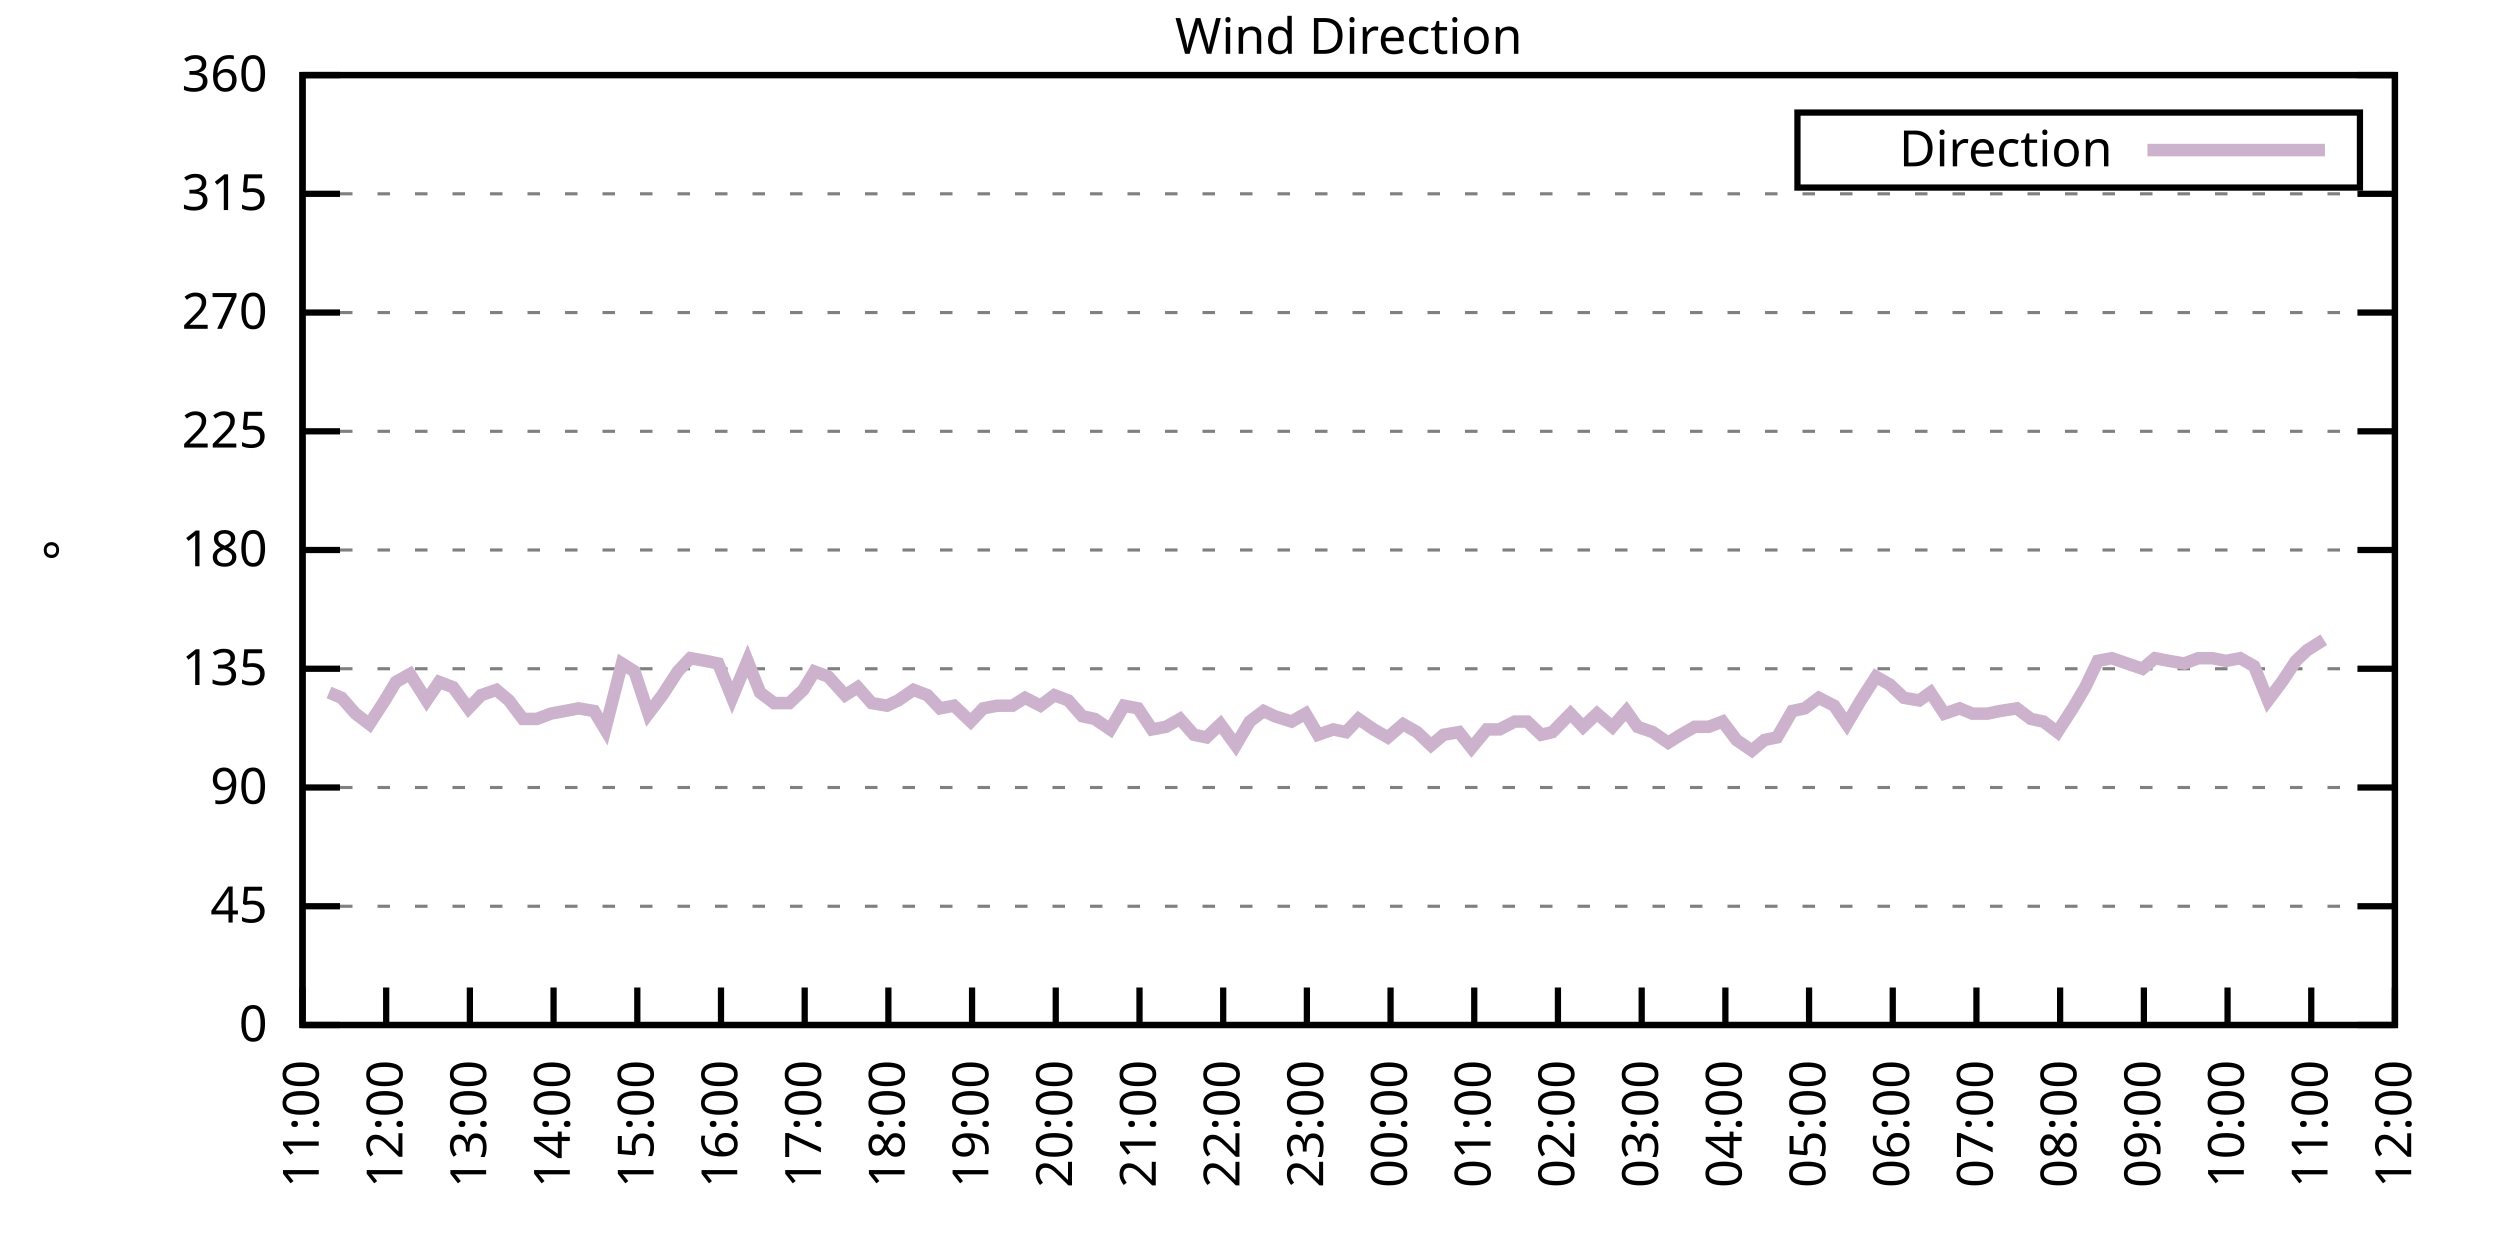
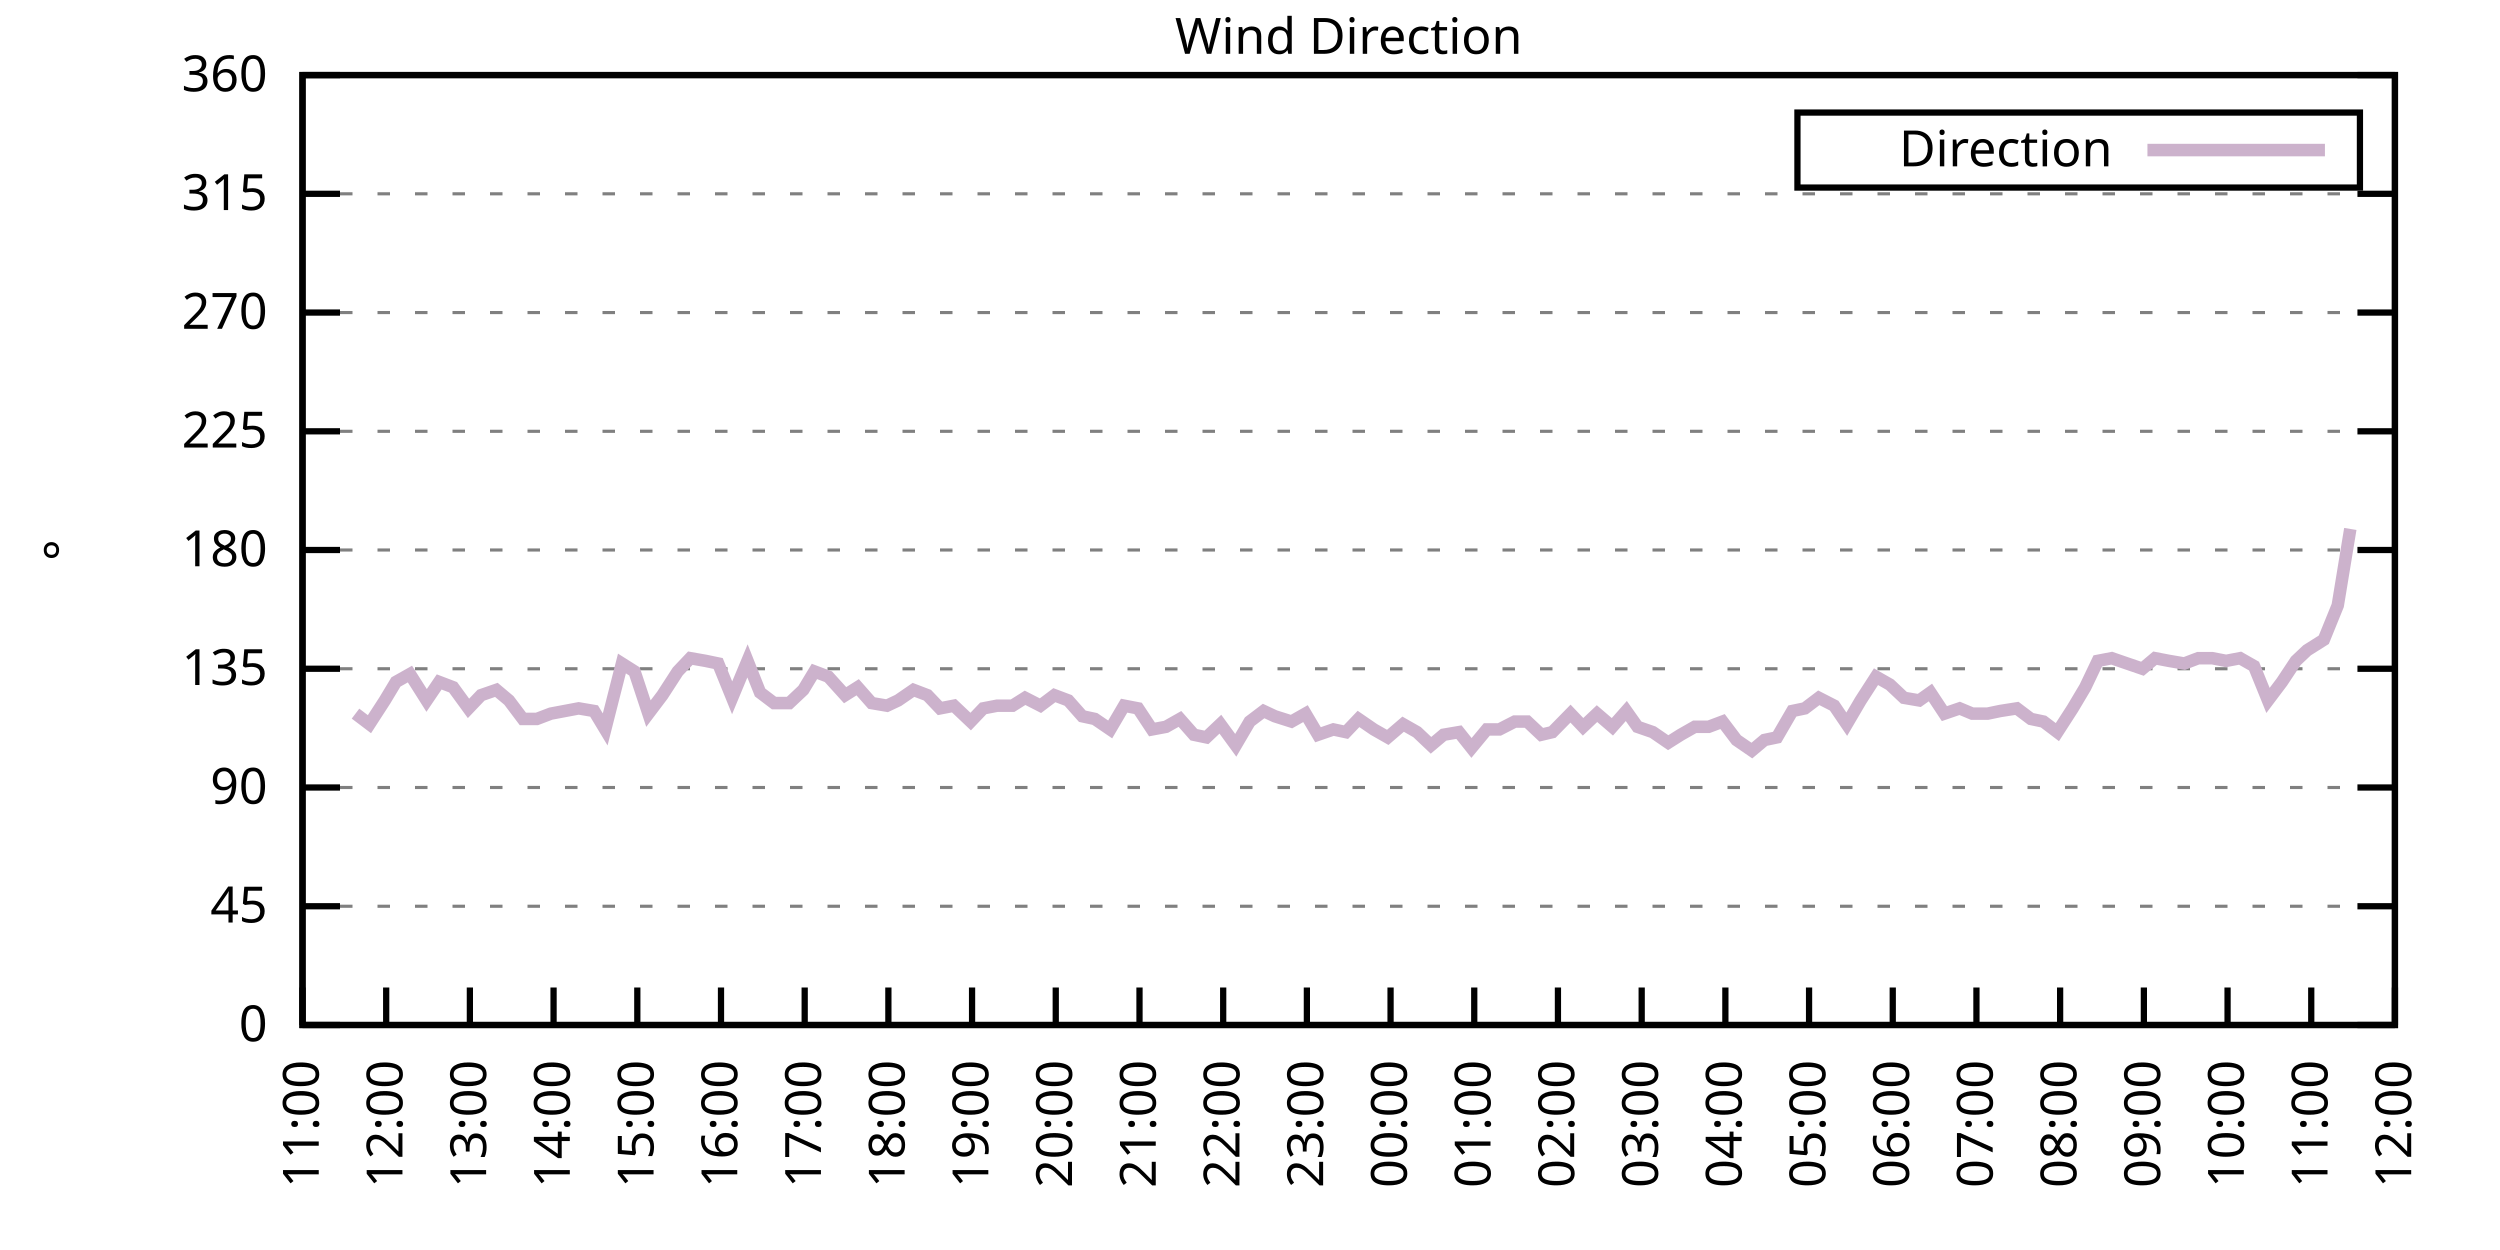
<svg xmlns="http://www.w3.org/2000/svg" xmlns:xlink="http://www.w3.org/1999/xlink" width="400" height="200" viewBox="0 0 400 200">
  <g id="gnuplot_canvas">
    <rect x="0" y="0" width="400" height="200" fill="none" />
    <defs>
      <circle id="gpDot" r="0.5" stroke-width="0.5" stroke="currentColor" />
      <path id="gpPt0" stroke-width="0.333" stroke="currentColor" d="M-1,0 h2 M0,-1 v2" />
      <path id="gpPt1" stroke-width="0.333" stroke="currentColor" d="M-1,-1 L1,1 M1,-1 L-1,1" />
      <path id="gpPt2" stroke-width="0.333" stroke="currentColor" d="M-1,0 L1,0 M0,-1 L0,1 M-1,-1 L1,1 M-1,1 L1,-1" />
      <rect id="gpPt3" stroke-width="0.333" stroke="currentColor" x="-1" y="-1" width="2" height="2" />
      <rect id="gpPt4" stroke-width="0.333" stroke="currentColor" fill="currentColor" x="-1" y="-1" width="2" height="2" />
      <circle id="gpPt5" stroke-width="0.333" stroke="currentColor" cx="0" cy="0" r="1" />
      <use xlink:href="#gpPt5" id="gpPt6" fill="currentColor" stroke="none" />
      <path id="gpPt7" stroke-width="0.333" stroke="currentColor" d="M0,-1.33 L-1.33,0.67 L1.33,0.67 z" />
      <use xlink:href="#gpPt7" id="gpPt8" fill="currentColor" stroke="none" />
      <use xlink:href="#gpPt7" id="gpPt9" stroke="currentColor" transform="rotate(180)" />
      <use xlink:href="#gpPt9" id="gpPt10" fill="currentColor" stroke="none" />
      <use xlink:href="#gpPt3" id="gpPt11" stroke="currentColor" transform="rotate(45)" />
      <use xlink:href="#gpPt11" id="gpPt12" fill="currentColor" stroke="none" />
      <path id="gpPt13" stroke-width="0.333" stroke="currentColor" d="M0,1.330 L1.265,0.411 L0.782,-1.067 L-0.782,-1.076 L-1.265,0.411 z" />
      <use xlink:href="#gpPt13" id="gpPt14" fill="currentColor" stroke="none" />
      <filter id="textbox" filterUnits="objectBoundingBox" x="0" y="0" height="1" width="1">
        <feFlood flood-color="white" flood-opacity="1" result="bgnd" />
        <feComposite in="SourceGraphic" in2="bgnd" operator="atop" />
      </filter>
      <filter id="greybox" filterUnits="objectBoundingBox" x="0" y="0" height="1" width="1">
        <feFlood flood-color="lightgrey" flood-opacity="1" result="grey" />
        <feComposite in="SourceGraphic" in2="grey" operator="atop" />
      </filter>
    </defs>
    <g fill="none" color="white" stroke="currentColor" stroke-width="1.00" stroke-linecap="butt" stroke-linejoin="miter">
</g>
    <g fill="none" color="black" stroke="currentColor" stroke-width="1.00" stroke-linecap="butt" stroke-linejoin="miter">
      <g stroke="none" shape-rendering="crispEdges">
        <polygon fill="rgb(255, 255, 255)" points="48.40,164.00 383.18,164.00 383.18,12.02 48.40,12.02 " />
      </g>
    </g>
    <g fill="none" color="black" stroke="currentColor" stroke-width="1.00" stroke-linecap="butt" stroke-linejoin="miter">
</g>
    <g fill="none" color="black" stroke="black" stroke-width="0.50" stroke-linecap="butt" stroke-linejoin="miter">
</g>
    <g fill="none" color="gray" stroke="currentColor" stroke-width="0.50" stroke-linecap="butt" stroke-linejoin="miter">
      <path stroke="gray" stroke-dasharray="2,4" class="gridline" d="M48.40,164.00 L383.19,164.00  " />
    </g>
    <g fill="none" color="gray" stroke="gray" stroke-width="1.00" stroke-linecap="butt" stroke-linejoin="miter">
</g>
    <g fill="none" color="black" stroke="currentColor" stroke-width="1.00" stroke-linecap="butt" stroke-linejoin="miter">
      <path stroke="black" d="M48.40,164.00 L54.40,164.00 M383.19,164.00 L377.19,164.00  " />
      <g transform="translate(42.80,166.60)" stroke="none" fill="black" font-family="Sans" font-size="8.00" text-anchor="end">
        <text>
          <tspan font-family="Sans"> 0</tspan>
        </text>
      </g>
    </g>
    <g fill="none" color="black" stroke="currentColor" stroke-width="1.00" stroke-linecap="butt" stroke-linejoin="miter">
</g>
    <g fill="none" color="black" stroke="black" stroke-width="0.50" stroke-linecap="butt" stroke-linejoin="miter">
</g>
    <g fill="none" color="gray" stroke="currentColor" stroke-width="0.50" stroke-linecap="butt" stroke-linejoin="miter">
      <path stroke="gray" stroke-dasharray="2,4" class="gridline" d="M48.40,145.00 L383.19,145.00  " />
    </g>
    <g fill="none" color="gray" stroke="gray" stroke-width="1.00" stroke-linecap="butt" stroke-linejoin="miter">
</g>
    <g fill="none" color="black" stroke="currentColor" stroke-width="1.00" stroke-linecap="butt" stroke-linejoin="miter">
      <path stroke="black" d="M48.40,145.00 L54.40,145.00 M383.19,145.00 L377.19,145.00  " />
      <g transform="translate(42.80,147.60)" stroke="none" fill="black" font-family="Sans" font-size="8.00" text-anchor="end">
        <text>
          <tspan font-family="Sans"> 45</tspan>
        </text>
      </g>
    </g>
    <g fill="none" color="black" stroke="currentColor" stroke-width="1.00" stroke-linecap="butt" stroke-linejoin="miter">
</g>
    <g fill="none" color="black" stroke="black" stroke-width="0.50" stroke-linecap="butt" stroke-linejoin="miter">
</g>
    <g fill="none" color="gray" stroke="currentColor" stroke-width="0.50" stroke-linecap="butt" stroke-linejoin="miter">
      <path stroke="gray" stroke-dasharray="2,4" class="gridline" d="M48.40,126.00 L383.19,126.00  " />
    </g>
    <g fill="none" color="gray" stroke="gray" stroke-width="1.00" stroke-linecap="butt" stroke-linejoin="miter">
</g>
    <g fill="none" color="black" stroke="currentColor" stroke-width="1.00" stroke-linecap="butt" stroke-linejoin="miter">
      <path stroke="black" d="M48.40,126.00 L54.40,126.00 M383.19,126.00 L377.19,126.00  " />
      <g transform="translate(42.80,128.60)" stroke="none" fill="black" font-family="Sans" font-size="8.00" text-anchor="end">
        <text>
          <tspan font-family="Sans"> 90</tspan>
        </text>
      </g>
    </g>
    <g fill="none" color="black" stroke="currentColor" stroke-width="1.00" stroke-linecap="butt" stroke-linejoin="miter">
</g>
    <g fill="none" color="black" stroke="black" stroke-width="0.50" stroke-linecap="butt" stroke-linejoin="miter">
</g>
    <g fill="none" color="gray" stroke="currentColor" stroke-width="0.50" stroke-linecap="butt" stroke-linejoin="miter">
      <path stroke="gray" stroke-dasharray="2,4" class="gridline" d="M48.40,107.00 L383.19,107.00  " />
    </g>
    <g fill="none" color="gray" stroke="gray" stroke-width="1.00" stroke-linecap="butt" stroke-linejoin="miter">
</g>
    <g fill="none" color="black" stroke="currentColor" stroke-width="1.00" stroke-linecap="butt" stroke-linejoin="miter">
      <path stroke="black" d="M48.40,107.00 L54.40,107.00 M383.19,107.00 L377.19,107.00  " />
      <g transform="translate(42.80,109.60)" stroke="none" fill="black" font-family="Sans" font-size="8.00" text-anchor="end">
        <text>
          <tspan font-family="Sans"> 135</tspan>
        </text>
      </g>
    </g>
    <g fill="none" color="black" stroke="currentColor" stroke-width="1.00" stroke-linecap="butt" stroke-linejoin="miter">
</g>
    <g fill="none" color="black" stroke="black" stroke-width="0.50" stroke-linecap="butt" stroke-linejoin="miter">
</g>
    <g fill="none" color="gray" stroke="currentColor" stroke-width="0.50" stroke-linecap="butt" stroke-linejoin="miter">
      <path stroke="gray" stroke-dasharray="2,4" class="gridline" d="M48.40,88.00 L383.19,88.00  " />
    </g>
    <g fill="none" color="gray" stroke="gray" stroke-width="1.00" stroke-linecap="butt" stroke-linejoin="miter">
</g>
    <g fill="none" color="black" stroke="currentColor" stroke-width="1.00" stroke-linecap="butt" stroke-linejoin="miter">
      <path stroke="black" d="M48.40,88.00 L54.40,88.00 M383.19,88.00 L377.19,88.00  " />
      <g transform="translate(42.80,90.60)" stroke="none" fill="black" font-family="Sans" font-size="8.00" text-anchor="end">
        <text>
          <tspan font-family="Sans"> 180</tspan>
        </text>
      </g>
    </g>
    <g fill="none" color="black" stroke="currentColor" stroke-width="1.00" stroke-linecap="butt" stroke-linejoin="miter">
</g>
    <g fill="none" color="black" stroke="black" stroke-width="0.50" stroke-linecap="butt" stroke-linejoin="miter">
</g>
    <g fill="none" color="gray" stroke="currentColor" stroke-width="0.50" stroke-linecap="butt" stroke-linejoin="miter">
      <path stroke="gray" stroke-dasharray="2,4" class="gridline" d="M48.40,69.01 L383.19,69.01  " />
    </g>
    <g fill="none" color="gray" stroke="gray" stroke-width="1.00" stroke-linecap="butt" stroke-linejoin="miter">
</g>
    <g fill="none" color="black" stroke="currentColor" stroke-width="1.00" stroke-linecap="butt" stroke-linejoin="miter">
      <path stroke="black" d="M48.40,69.01 L54.40,69.01 M383.19,69.01 L377.19,69.01  " />
      <g transform="translate(42.80,71.61)" stroke="none" fill="black" font-family="Sans" font-size="8.00" text-anchor="end">
        <text>
          <tspan font-family="Sans"> 225</tspan>
        </text>
      </g>
    </g>
    <g fill="none" color="black" stroke="currentColor" stroke-width="1.00" stroke-linecap="butt" stroke-linejoin="miter">
</g>
    <g fill="none" color="black" stroke="black" stroke-width="0.50" stroke-linecap="butt" stroke-linejoin="miter">
</g>
    <g fill="none" color="gray" stroke="currentColor" stroke-width="0.50" stroke-linecap="butt" stroke-linejoin="miter">
      <path stroke="gray" stroke-dasharray="2,4" class="gridline" d="M48.40,50.01 L383.19,50.01  " />
    </g>
    <g fill="none" color="gray" stroke="gray" stroke-width="1.00" stroke-linecap="butt" stroke-linejoin="miter">
</g>
    <g fill="none" color="black" stroke="currentColor" stroke-width="1.00" stroke-linecap="butt" stroke-linejoin="miter">
      <path stroke="black" d="M48.40,50.01 L54.40,50.01 M383.19,50.01 L377.19,50.01  " />
      <g transform="translate(42.80,52.61)" stroke="none" fill="black" font-family="Sans" font-size="8.00" text-anchor="end">
        <text>
          <tspan font-family="Sans"> 270</tspan>
        </text>
      </g>
    </g>
    <g fill="none" color="black" stroke="currentColor" stroke-width="1.00" stroke-linecap="butt" stroke-linejoin="miter">
</g>
    <g fill="none" color="black" stroke="black" stroke-width="0.50" stroke-linecap="butt" stroke-linejoin="miter">
</g>
    <g fill="none" color="gray" stroke="currentColor" stroke-width="0.50" stroke-linecap="butt" stroke-linejoin="miter">
      <path stroke="gray" stroke-dasharray="2,4" class="gridline" d="M48.40,31.01 L383.19,31.01  " />
    </g>
    <g fill="none" color="gray" stroke="gray" stroke-width="1.00" stroke-linecap="butt" stroke-linejoin="miter">
</g>
    <g fill="none" color="black" stroke="currentColor" stroke-width="1.00" stroke-linecap="butt" stroke-linejoin="miter">
      <path stroke="black" d="M48.40,31.01 L54.40,31.01 M383.19,31.01 L377.19,31.01  " />
      <g transform="translate(42.80,33.61)" stroke="none" fill="black" font-family="Sans" font-size="8.00" text-anchor="end">
        <text>
          <tspan font-family="Sans"> 315</tspan>
        </text>
      </g>
    </g>
    <g fill="none" color="black" stroke="currentColor" stroke-width="1.00" stroke-linecap="butt" stroke-linejoin="miter">
</g>
    <g fill="none" color="black" stroke="black" stroke-width="0.50" stroke-linecap="butt" stroke-linejoin="miter">
</g>
    <g fill="none" color="gray" stroke="currentColor" stroke-width="0.50" stroke-linecap="butt" stroke-linejoin="miter">
      <path stroke="gray" stroke-dasharray="2,4" class="gridline" d="M48.40,12.01 L383.19,12.01  " />
    </g>
    <g fill="none" color="gray" stroke="gray" stroke-width="1.00" stroke-linecap="butt" stroke-linejoin="miter">
</g>
    <g fill="none" color="black" stroke="currentColor" stroke-width="1.00" stroke-linecap="butt" stroke-linejoin="miter">
      <path stroke="black" d="M48.40,12.01 L54.40,12.01 M383.19,12.01 L377.19,12.01  " />
      <g transform="translate(42.80,14.61)" stroke="none" fill="black" font-family="Sans" font-size="8.00" text-anchor="end">
        <text>
          <tspan font-family="Sans"> 360</tspan>
        </text>
      </g>
    </g>
    <g fill="none" color="black" stroke="currentColor" stroke-width="1.00" stroke-linecap="butt" stroke-linejoin="miter">
      <path stroke="black" d="M48.40,164.00 L48.40,158.00  " />
      <g transform="translate(51.00,169.60) rotate(270.00)" stroke="none" fill="black" font-family="Sans" font-size="8.00" text-anchor="end">
        <text>
          <tspan font-family="Sans">11:00</tspan>
        </text>
      </g>
    </g>
    <g fill="none" color="black" stroke="currentColor" stroke-width="1.00" stroke-linecap="butt" stroke-linejoin="miter">
      <path stroke="black" d="M61.79,164.00 L61.79,158.00  " />
      <g transform="translate(64.39,169.60) rotate(270.00)" stroke="none" fill="black" font-family="Sans" font-size="8.00" text-anchor="end">
        <text>
          <tspan font-family="Sans">12:00</tspan>
        </text>
      </g>
    </g>
    <g fill="none" color="black" stroke="currentColor" stroke-width="1.00" stroke-linecap="butt" stroke-linejoin="miter">
      <path stroke="black" d="M75.18,164.00 L75.18,158.00  " />
      <g transform="translate(77.78,169.60) rotate(270.00)" stroke="none" fill="black" font-family="Sans" font-size="8.00" text-anchor="end">
        <text>
          <tspan font-family="Sans">13:00</tspan>
        </text>
      </g>
    </g>
    <g fill="none" color="black" stroke="currentColor" stroke-width="1.00" stroke-linecap="butt" stroke-linejoin="miter">
      <path stroke="black" d="M88.57,164.00 L88.57,158.00  " />
      <g transform="translate(91.17,169.60) rotate(270.00)" stroke="none" fill="black" font-family="Sans" font-size="8.00" text-anchor="end">
        <text>
          <tspan font-family="Sans">14:00</tspan>
        </text>
      </g>
    </g>
    <g fill="none" color="black" stroke="currentColor" stroke-width="1.00" stroke-linecap="butt" stroke-linejoin="miter">
      <path stroke="black" d="M101.97,164.00 L101.97,158.00  " />
      <g transform="translate(104.57,169.60) rotate(270.00)" stroke="none" fill="black" font-family="Sans" font-size="8.00" text-anchor="end">
        <text>
          <tspan font-family="Sans">15:00</tspan>
        </text>
      </g>
    </g>
    <g fill="none" color="black" stroke="currentColor" stroke-width="1.00" stroke-linecap="butt" stroke-linejoin="miter">
      <path stroke="black" d="M115.36,164.00 L115.36,158.00  " />
      <g transform="translate(117.96,169.60) rotate(270.00)" stroke="none" fill="black" font-family="Sans" font-size="8.00" text-anchor="end">
        <text>
          <tspan font-family="Sans">16:00</tspan>
        </text>
      </g>
    </g>
    <g fill="none" color="black" stroke="currentColor" stroke-width="1.00" stroke-linecap="butt" stroke-linejoin="miter">
      <path stroke="black" d="M128.75,164.00 L128.75,158.00  " />
      <g transform="translate(131.35,169.60) rotate(270.00)" stroke="none" fill="black" font-family="Sans" font-size="8.00" text-anchor="end">
        <text>
          <tspan font-family="Sans">17:00</tspan>
        </text>
      </g>
    </g>
    <g fill="none" color="black" stroke="currentColor" stroke-width="1.00" stroke-linecap="butt" stroke-linejoin="miter">
      <path stroke="black" d="M142.14,164.00 L142.14,158.00  " />
      <g transform="translate(144.74,169.60) rotate(270.00)" stroke="none" fill="black" font-family="Sans" font-size="8.00" text-anchor="end">
        <text>
          <tspan font-family="Sans">18:00</tspan>
        </text>
      </g>
    </g>
    <g fill="none" color="black" stroke="currentColor" stroke-width="1.00" stroke-linecap="butt" stroke-linejoin="miter">
      <path stroke="black" d="M155.53,164.00 L155.53,158.00  " />
      <g transform="translate(158.13,169.60) rotate(270.00)" stroke="none" fill="black" font-family="Sans" font-size="8.00" text-anchor="end">
        <text>
          <tspan font-family="Sans">19:00</tspan>
        </text>
      </g>
    </g>
    <g fill="none" color="black" stroke="currentColor" stroke-width="1.00" stroke-linecap="butt" stroke-linejoin="miter">
      <path stroke="black" d="M168.92,164.00 L168.92,158.00  " />
      <g transform="translate(171.52,169.60) rotate(270.00)" stroke="none" fill="black" font-family="Sans" font-size="8.00" text-anchor="end">
        <text>
          <tspan font-family="Sans">20:00</tspan>
        </text>
      </g>
    </g>
    <g fill="none" color="black" stroke="currentColor" stroke-width="1.00" stroke-linecap="butt" stroke-linejoin="miter">
      <path stroke="black" d="M182.32,164.00 L182.32,158.00  " />
      <g transform="translate(184.92,169.60) rotate(270.00)" stroke="none" fill="black" font-family="Sans" font-size="8.00" text-anchor="end">
        <text>
          <tspan font-family="Sans">21:00</tspan>
        </text>
      </g>
    </g>
    <g fill="none" color="black" stroke="currentColor" stroke-width="1.00" stroke-linecap="butt" stroke-linejoin="miter">
      <path stroke="black" d="M195.71,164.00 L195.71,158.00  " />
      <g transform="translate(198.31,169.60) rotate(270.00)" stroke="none" fill="black" font-family="Sans" font-size="8.00" text-anchor="end">
        <text>
          <tspan font-family="Sans">22:00</tspan>
        </text>
      </g>
    </g>
    <g fill="none" color="black" stroke="currentColor" stroke-width="1.00" stroke-linecap="butt" stroke-linejoin="miter">
      <path stroke="black" d="M209.10,164.00 L209.10,158.00  " />
      <g transform="translate(211.70,169.60) rotate(270.00)" stroke="none" fill="black" font-family="Sans" font-size="8.00" text-anchor="end">
        <text>
          <tspan font-family="Sans">23:00</tspan>
        </text>
      </g>
    </g>
    <g fill="none" color="black" stroke="currentColor" stroke-width="1.00" stroke-linecap="butt" stroke-linejoin="miter">
      <path stroke="black" d="M222.49,164.00 L222.49,158.00  " />
      <g transform="translate(225.09,169.60) rotate(270.00)" stroke="none" fill="black" font-family="Sans" font-size="8.00" text-anchor="end">
        <text>
          <tspan font-family="Sans">00:00</tspan>
        </text>
      </g>
    </g>
    <g fill="none" color="black" stroke="currentColor" stroke-width="1.00" stroke-linecap="butt" stroke-linejoin="miter">
      <path stroke="black" d="M235.88,164.00 L235.88,158.00  " />
      <g transform="translate(238.48,169.60) rotate(270.00)" stroke="none" fill="black" font-family="Sans" font-size="8.00" text-anchor="end">
        <text>
          <tspan font-family="Sans">01:00</tspan>
        </text>
      </g>
    </g>
    <g fill="none" color="black" stroke="currentColor" stroke-width="1.00" stroke-linecap="butt" stroke-linejoin="miter">
      <path stroke="black" d="M249.27,164.00 L249.27,158.00  " />
      <g transform="translate(251.87,169.60) rotate(270.00)" stroke="none" fill="black" font-family="Sans" font-size="8.00" text-anchor="end">
        <text>
          <tspan font-family="Sans">02:00</tspan>
        </text>
      </g>
    </g>
    <g fill="none" color="black" stroke="currentColor" stroke-width="1.00" stroke-linecap="butt" stroke-linejoin="miter">
      <path stroke="black" d="M262.67,164.00 L262.67,158.00  " />
      <g transform="translate(265.27,169.60) rotate(270.00)" stroke="none" fill="black" font-family="Sans" font-size="8.00" text-anchor="end">
        <text>
          <tspan font-family="Sans">03:00</tspan>
        </text>
      </g>
    </g>
    <g fill="none" color="black" stroke="currentColor" stroke-width="1.00" stroke-linecap="butt" stroke-linejoin="miter">
      <path stroke="black" d="M276.06,164.00 L276.06,158.00  " />
      <g transform="translate(278.66,169.60) rotate(270.00)" stroke="none" fill="black" font-family="Sans" font-size="8.00" text-anchor="end">
        <text>
          <tspan font-family="Sans">04:00</tspan>
        </text>
      </g>
    </g>
    <g fill="none" color="black" stroke="currentColor" stroke-width="1.00" stroke-linecap="butt" stroke-linejoin="miter">
      <path stroke="black" d="M289.45,164.00 L289.45,158.00  " />
      <g transform="translate(292.05,169.60) rotate(270.00)" stroke="none" fill="black" font-family="Sans" font-size="8.00" text-anchor="end">
        <text>
          <tspan font-family="Sans">05:00</tspan>
        </text>
      </g>
    </g>
    <g fill="none" color="black" stroke="currentColor" stroke-width="1.00" stroke-linecap="butt" stroke-linejoin="miter">
      <path stroke="black" d="M302.84,164.00 L302.84,158.00  " />
      <g transform="translate(305.44,169.60) rotate(270.00)" stroke="none" fill="black" font-family="Sans" font-size="8.00" text-anchor="end">
        <text>
          <tspan font-family="Sans">06:00</tspan>
        </text>
      </g>
    </g>
    <g fill="none" color="black" stroke="currentColor" stroke-width="1.00" stroke-linecap="butt" stroke-linejoin="miter">
      <path stroke="black" d="M316.23,164.00 L316.23,158.00  " />
      <g transform="translate(318.83,169.60) rotate(270.00)" stroke="none" fill="black" font-family="Sans" font-size="8.00" text-anchor="end">
        <text>
          <tspan font-family="Sans">07:00</tspan>
        </text>
      </g>
    </g>
    <g fill="none" color="black" stroke="currentColor" stroke-width="1.00" stroke-linecap="butt" stroke-linejoin="miter">
      <path stroke="black" d="M329.62,164.00 L329.62,158.00  " />
      <g transform="translate(332.22,169.60) rotate(270.00)" stroke="none" fill="black" font-family="Sans" font-size="8.00" text-anchor="end">
        <text>
          <tspan font-family="Sans">08:00</tspan>
        </text>
      </g>
    </g>
    <g fill="none" color="black" stroke="currentColor" stroke-width="1.00" stroke-linecap="butt" stroke-linejoin="miter">
      <path stroke="black" d="M343.02,164.00 L343.02,158.00  " />
      <g transform="translate(345.62,169.60) rotate(270.00)" stroke="none" fill="black" font-family="Sans" font-size="8.00" text-anchor="end">
        <text>
          <tspan font-family="Sans">09:00</tspan>
        </text>
      </g>
    </g>
    <g fill="none" color="black" stroke="currentColor" stroke-width="1.00" stroke-linecap="butt" stroke-linejoin="miter">
      <path stroke="black" d="M356.41,164.00 L356.41,158.00  " />
      <g transform="translate(359.01,169.60) rotate(270.00)" stroke="none" fill="black" font-family="Sans" font-size="8.00" text-anchor="end">
        <text>
          <tspan font-family="Sans">10:00</tspan>
        </text>
      </g>
    </g>
    <g fill="none" color="black" stroke="currentColor" stroke-width="1.00" stroke-linecap="butt" stroke-linejoin="miter">
      <path stroke="black" d="M369.80,164.00 L369.80,158.00  " />
      <g transform="translate(372.40,169.60) rotate(270.00)" stroke="none" fill="black" font-family="Sans" font-size="8.00" text-anchor="end">
        <text>
          <tspan font-family="Sans">11:00</tspan>
        </text>
      </g>
    </g>
    <g fill="none" color="black" stroke="currentColor" stroke-width="1.00" stroke-linecap="butt" stroke-linejoin="miter">
      <path stroke="black" d="M383.19,164.00 L383.19,158.00  " />
      <g transform="translate(385.79,169.60) rotate(270.00)" stroke="none" fill="black" font-family="Sans" font-size="8.00" text-anchor="end">
        <text>
          <tspan font-family="Sans">12:00</tspan>
        </text>
      </g>
    </g>
    <g fill="none" color="black" stroke="currentColor" stroke-width="1.00" stroke-linecap="butt" stroke-linejoin="miter">
</g>
    <g fill="none" color="black" stroke="currentColor" stroke-width="1.00" stroke-linecap="butt" stroke-linejoin="miter">
      <path stroke="black" d="M48.40,12.01 L48.40,164.00 L383.19,164.00 L383.19,12.01 L48.40,12.01 Z  " />
    </g>
    <g fill="none" color="black" stroke="currentColor" stroke-width="1.00" stroke-linecap="butt" stroke-linejoin="miter">
</g>
    <g fill="none" color="black" stroke="currentColor" stroke-width="1.00" stroke-linecap="butt" stroke-linejoin="miter">
      <path stroke="black" d="M287.59,30.01 L287.59,18.01 L377.59,18.01 L377.59,30.01 L287.59,30.01 Z  " />
    </g>
    <g id="Wind_direction_plot_1">
      <g fill="none" color="white" stroke="black" stroke-width="2.00" stroke-linecap="butt" stroke-linejoin="miter">
</g>
      <g fill="none" color="black" stroke="currentColor" stroke-width="2.00" stroke-linecap="butt" stroke-linejoin="miter">
        <g transform="translate(337.99,26.61)" stroke="none" fill="black" font-family="Sans" font-size="8.00" text-anchor="end">
          <text>
            <tspan font-family="Sans">Direction</tspan>
          </text>
        </g>
      </g>
      <g fill="none" color="black" stroke="currentColor" stroke-width="2.00" stroke-linecap="butt" stroke-linejoin="miter">
-         <path stroke="rgb(204, 178, 204)" d="M343.59,24.01 L371.99,24.01 M52.64,110.80 L54.65,111.65 L56.88,114.18 L59.11,115.87 L61.57,112.07 L63.35,109.11   L65.59,107.85 L68.26,112.07 L70.27,109.11 L72.50,109.96 L74.96,113.34 L76.97,111.23 L79.42,110.38 L81.43,112.07   L83.66,115.03 L85.90,115.03 L88.13,114.18 L90.36,113.76 L92.59,113.34 L95.05,113.76 L96.83,116.71 L99.51,106.16   L101.52,107.43 L103.75,114.18 L105.98,111.23 L108.44,107.43 L110.45,105.31 L112.90,105.74 L114.91,106.16 L117.14,111.65   L119.60,105.74 L121.61,110.80 L123.84,112.49 L126.29,112.49 L128.53,110.38 L130.31,107.43 L132.54,108.27 L135.22,111.23   L137.23,109.96 L139.46,112.49 L141.92,112.91 L143.70,112.07 L146.16,110.38 L148.39,111.23 L150.40,113.34 L152.63,112.91   L155.31,115.45 L157.32,113.34 L159.55,112.91 L162.01,112.91 L164.01,111.65 L166.47,112.91 L168.70,111.23 L170.93,112.07   L173.17,114.60 L175.17,115.03 L177.63,116.71 L179.86,112.91 L182.09,113.34 L184.32,116.71 L186.56,116.29 L188.79,115.03   L191.02,117.56 L193.03,117.98 L195.26,115.87 L197.72,119.25 L199.95,115.45 L202.18,113.76 L203.97,114.60 L206.64,115.45   L208.88,114.18 L210.88,117.56 L213.34,116.71 L215.35,117.14 L217.36,115.03 L219.81,116.71 L222.04,117.98 L224.50,115.87   L226.73,117.14 L228.96,119.25 L230.97,117.56 L233.43,117.14 L235.44,119.67 L237.89,116.71 L239.90,116.71 L242.36,115.45   L244.36,115.45 L246.60,117.56 L248.38,117.14 L251.28,114.18 L253.29,116.29 L255.52,114.18 L257.98,116.29 L260.21,113.76   L262.00,116.29 L264.45,117.14 L266.91,118.83 L268.92,117.56 L271.15,116.29 L273.38,116.29 L275.61,115.45 L277.84,118.40   L280.30,120.09 L282.31,118.40 L284.32,117.98 L286.77,113.76 L288.78,113.34 L291.01,111.65 L293.47,112.91 L295.48,115.87   L297.71,112.07 L300.16,108.27 L302.39,109.54 L304.63,111.65 L307.08,112.07 L308.87,110.80 L311.10,114.18 L313.55,113.34   L315.56,114.18 L318.02,114.18 L320.03,113.76 L322.70,113.34 L324.94,115.03 L326.95,115.45 L329.18,117.14 L331.63,113.34   L333.64,109.96 L335.65,105.74 L337.88,105.31 L340.34,106.16 L342.79,107.00 L344.80,105.31 L347.03,105.74 L349.49,106.16   L351.72,105.31 L353.95,105.31 L356.18,105.74 L358.42,105.31 L360.65,106.58 L362.88,112.07 L365.11,109.11 L367.34,105.74   L369.13,104.05 L371.81,102.36  " />
+         <path stroke="rgb(204, 178, 204)" d="M343.59,24.01 L371.99,24.01 M56.88,114.18 L59.11,115.87 L61.57,112.07 L63.35,109.11 L65.59,107.85 L68.26,112.07   L70.27,109.11 L72.50,109.96 L74.96,113.34 L76.97,111.23 L79.42,110.38 L81.43,112.07 L83.66,115.03 L85.90,115.03   L88.13,114.18 L90.36,113.76 L92.59,113.34 L95.05,113.76 L96.83,116.71 L99.51,106.16 L101.52,107.43 L103.75,114.18   L105.98,111.23 L108.44,107.43 L110.45,105.31 L112.90,105.74 L114.91,106.16 L117.14,111.65 L119.60,105.74 L121.61,110.80   L123.84,112.49 L126.29,112.49 L128.53,110.38 L130.31,107.43 L132.54,108.27 L135.22,111.23 L137.23,109.96 L139.46,112.49   L141.92,112.91 L143.70,112.07 L146.16,110.38 L148.39,111.23 L150.40,113.34 L152.63,112.91 L155.31,115.45 L157.32,113.34   L159.55,112.91 L162.01,112.91 L164.01,111.65 L166.47,112.91 L168.70,111.23 L170.93,112.07 L173.17,114.60 L175.17,115.03   L177.63,116.71 L179.86,112.91 L182.09,113.34 L184.32,116.71 L186.56,116.29 L188.79,115.03 L191.02,117.56 L193.03,117.98   L195.26,115.87 L197.72,119.25 L199.95,115.45 L202.18,113.76 L203.97,114.60 L206.64,115.45 L208.88,114.18 L210.88,117.56   L213.34,116.71 L215.35,117.14 L217.36,115.03 L219.81,116.71 L222.04,117.98 L224.50,115.87 L226.73,117.14 L228.96,119.25   L230.97,117.56 L233.43,117.14 L235.44,119.67 L237.89,116.71 L239.90,116.71 L242.36,115.45 L244.36,115.45 L246.60,117.56   L248.38,117.14 L251.28,114.18 L253.29,116.29 L255.52,114.18 L257.98,116.29 L260.21,113.76 L262.00,116.29 L264.45,117.14   L266.91,118.83 L268.92,117.56 L271.15,116.29 L273.38,116.29 L275.61,115.45 L277.84,118.40 L280.30,120.09 L282.31,118.40   L284.32,117.98 L286.77,113.76 L288.78,113.34 L291.01,111.65 L293.47,112.91 L295.48,115.87 L297.71,112.07 L300.16,108.27   L302.39,109.54 L304.63,111.65 L307.08,112.07 L308.87,110.80 L311.10,114.18 L313.55,113.34 L315.56,114.18 L318.02,114.18   L320.03,113.76 L322.70,113.34 L324.94,115.03 L326.95,115.45 L329.18,117.14 L331.63,113.34 L333.64,109.96 L335.65,105.74   L337.88,105.31 L340.34,106.16 L342.79,107.00 L344.80,105.31 L347.03,105.74 L349.49,106.16 L351.72,105.31 L353.95,105.31   L356.18,105.74 L358.42,105.31 L360.65,106.58 L362.88,112.07 L365.11,109.11 L367.34,105.74 L369.13,104.05 L371.81,102.36   L374.04,96.87 L376.05,84.63  " />
      </g>
    </g>
    <g fill="none" color="black" stroke="currentColor" stroke-width="2.00" stroke-linecap="butt" stroke-linejoin="miter">
</g>
    <g fill="none" color="black" stroke="black" stroke-width="1.00" stroke-linecap="butt" stroke-linejoin="miter">
</g>
    <g fill="none" color="black" stroke="currentColor" stroke-width="1.00" stroke-linecap="butt" stroke-linejoin="miter">
      <path stroke="black" d="M48.40,12.01 L48.40,164.00 L383.19,164.00 L383.19,12.01 L48.40,12.01 Z  " />
      <g transform="translate(12.80,88.01) rotate(270.00)" stroke="none" fill="black" font-family="Sans" font-size="8.00" text-anchor="middle">
        <text>
          <tspan font-family="Sans">°</tspan>
        </text>
      </g>
    </g>
    <g fill="none" color="black" stroke="currentColor" stroke-width="1.00" stroke-linecap="butt" stroke-linejoin="miter">
</g>
    <g fill="none" color="black" stroke="currentColor" stroke-width="1.00" stroke-linecap="butt" stroke-linejoin="miter">
      <g transform="translate(215.79,8.61)" stroke="none" fill="black" font-family="Sans" font-size="8.00" text-anchor="middle">
        <text>
          <tspan font-family="Sans">Wind Direction</tspan>
        </text>
      </g>
    </g>
    <g fill="none" color="black" stroke="currentColor" stroke-width="1.00" stroke-linecap="butt" stroke-linejoin="miter">
</g>
  </g>
</svg>
